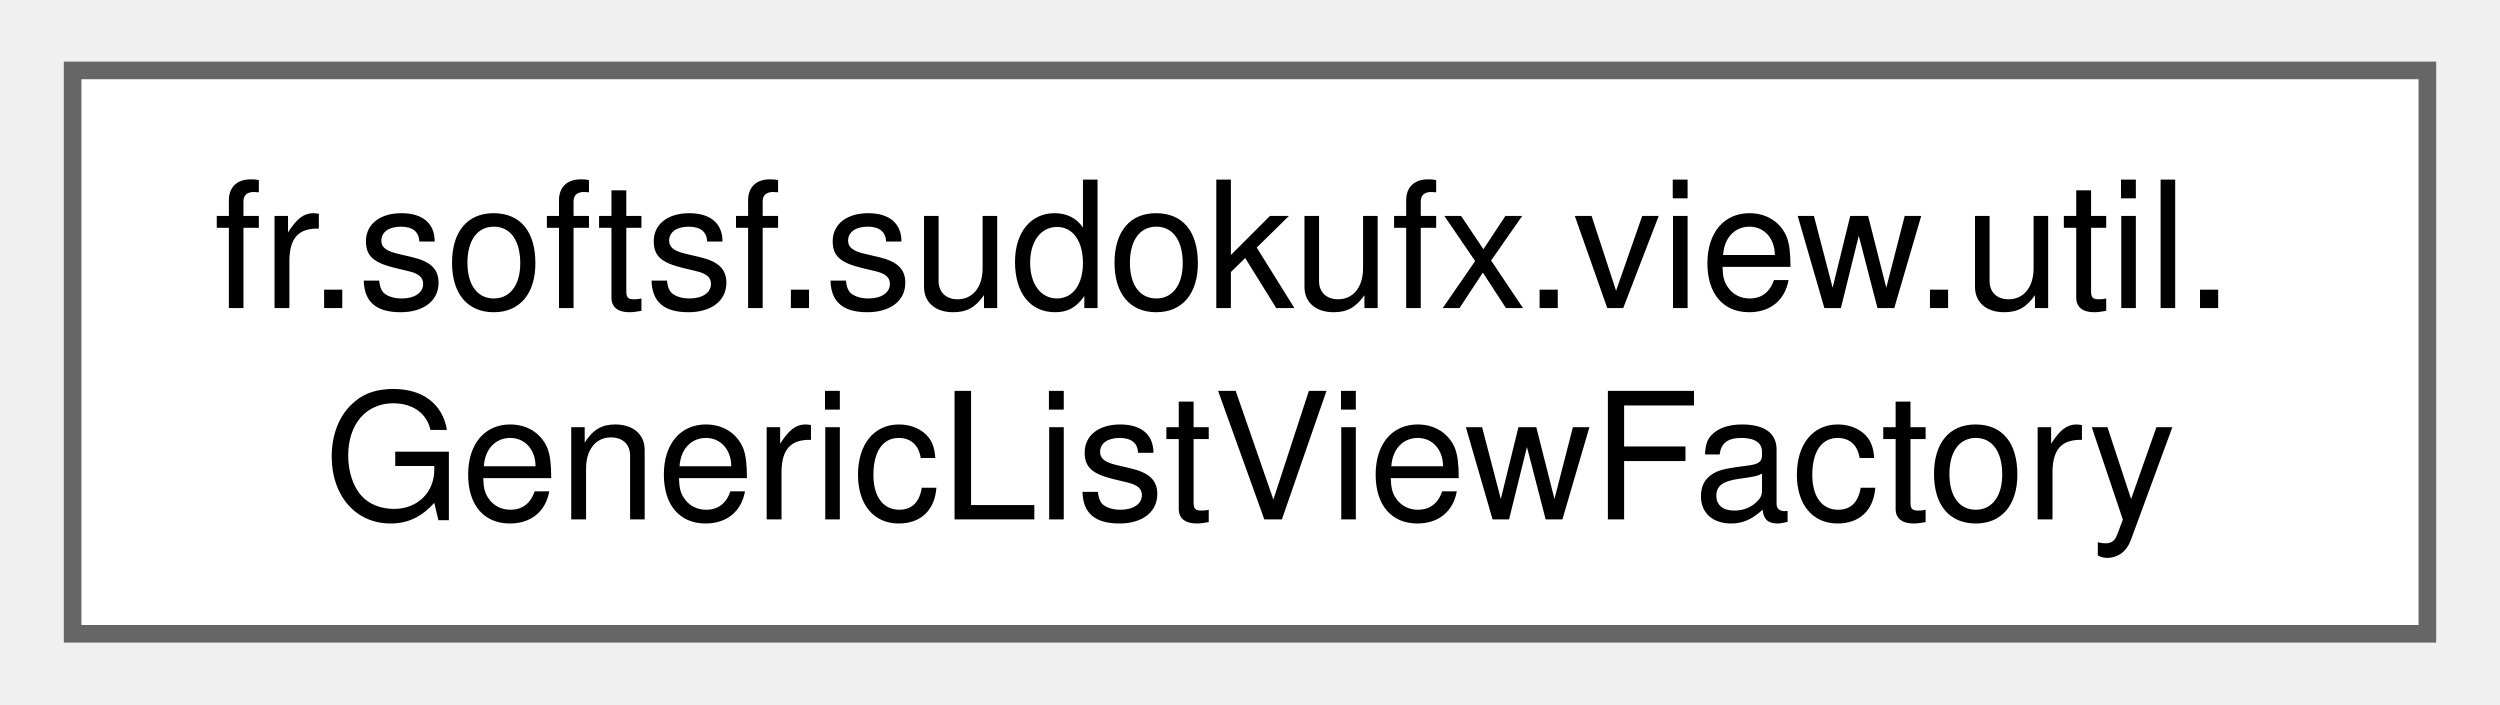
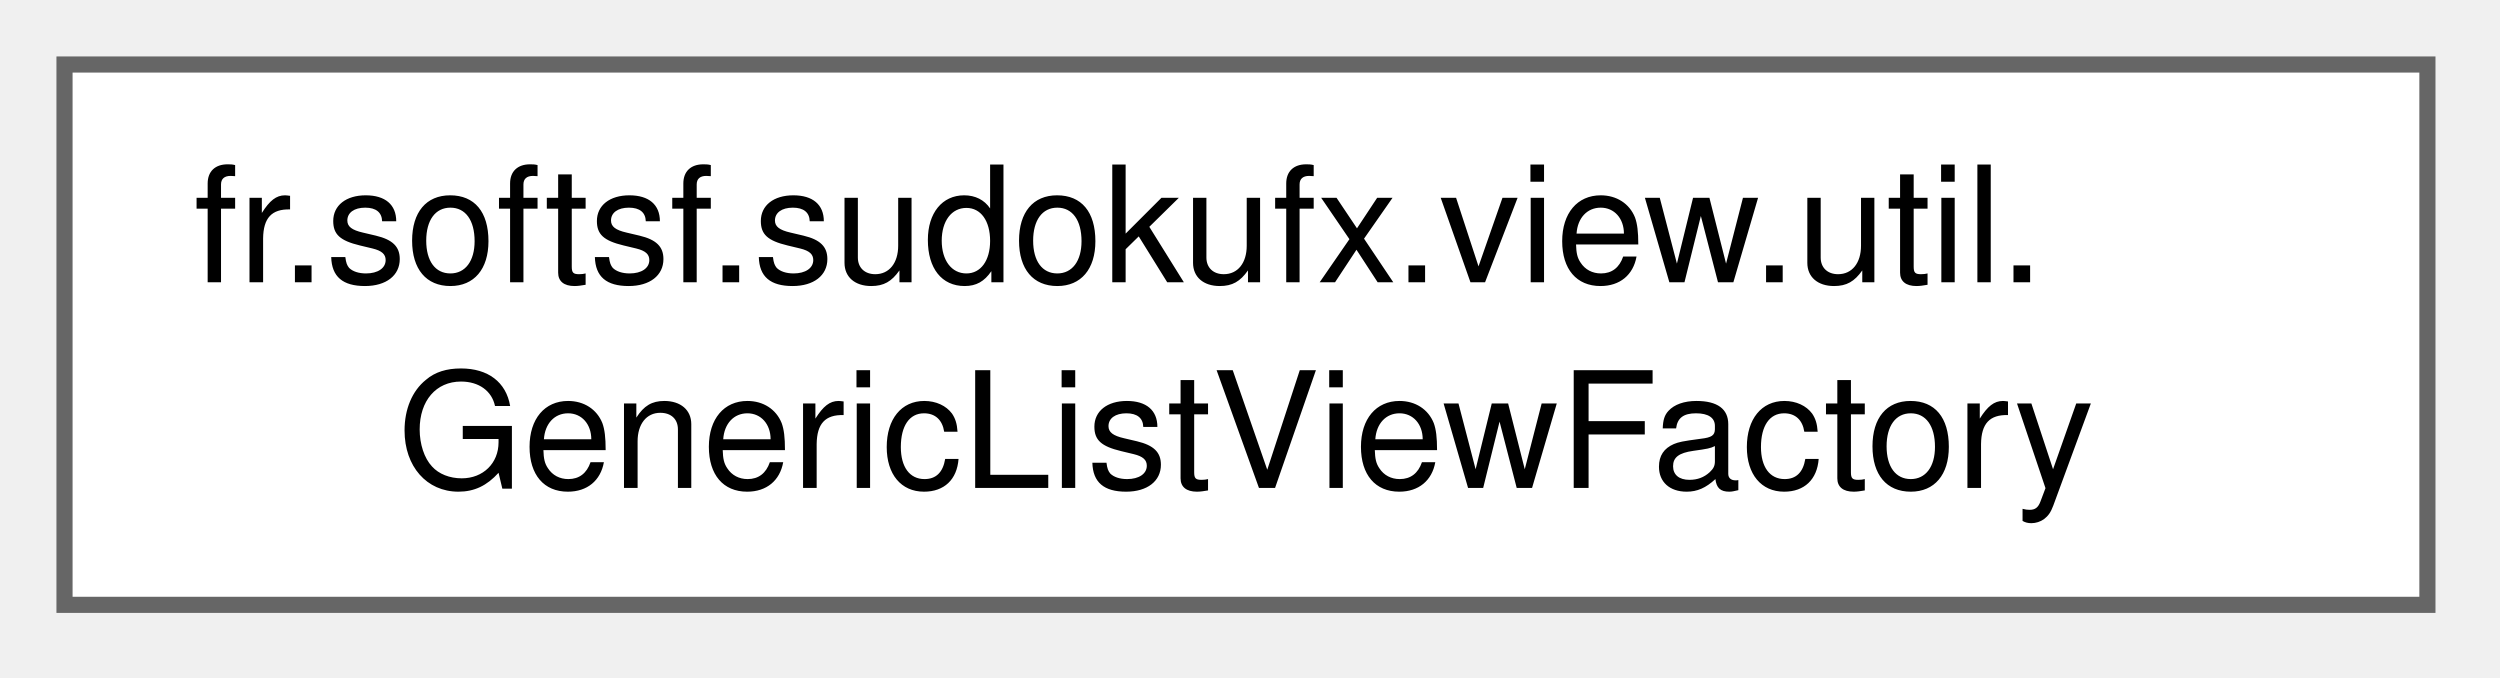
- <svg xmlns="http://www.w3.org/2000/svg" xmlns:xlink="http://www.w3.org/1999/xlink" width="142pt" height="40pt" viewBox="0.00 0.00 141.75 40.00">
-   <g id="graph0" class="graph" transform="scale(1 1) rotate(0) translate(4 36)">
+ <svg xmlns="http://www.w3.org/2000/svg" xmlns:xlink="http://www.w3.org/1999/xlink" width="155pt" height="42pt" viewBox="0.00 0.00 155.00 42.00">
+   <g id="graph0" class="graph" transform="scale(1 1) rotate(0) translate(4 37.5)">
    <g id="Node000000" class="node">
      <g id="a_Node000000">
-         <a xlink:href="classfr_1_1softsf_1_1sudokufx_1_1view_1_1util_1_1_generic_list_view_factory.html" target="_top" xlink:title="Factory responsible for configuring ListView components with custom cells and bindings.">
-           <polygon fill="white" stroke="#666666" points="133.75,-32 0,-32 0,0 133.75,0 133.75,-32" />
-           <text text-anchor="start" x="8" y="-18.5" font-family="Helvetica,sans-Serif" font-size="10.00">fr.softsf.sudokufx.view.util.</text>
-           <text text-anchor="middle" x="66.88" y="-6.5" font-family="Helvetica,sans-Serif" font-size="10.00">GenericListViewFactory</text>
+         <a xlink:href="classfr_1_1softsf_1_1sudokufx_1_1view_1_1util_1_1GenericListViewFactory.html" target="_top" xlink:title="Factory responsible for configuring ListView components with custom cells and bindings.">
+           <polygon fill="white" stroke="#666666" points="146.5,-33.5 0,-33.5 0,0 146.5,0 146.5,-33.5" />
+           <text xml:space="preserve" text-anchor="start" x="8" y="-20" font-family="Helvetica,sans-Serif" font-size="10.00">fr.softsf.sudokufx.view.util.</text>
+           <text xml:space="preserve" text-anchor="middle" x="73.25" y="-7.25" font-family="Helvetica,sans-Serif" font-size="10.00">GenericListViewFactory</text>
        </a>
      </g>
    </g>
  </g>
</svg>
